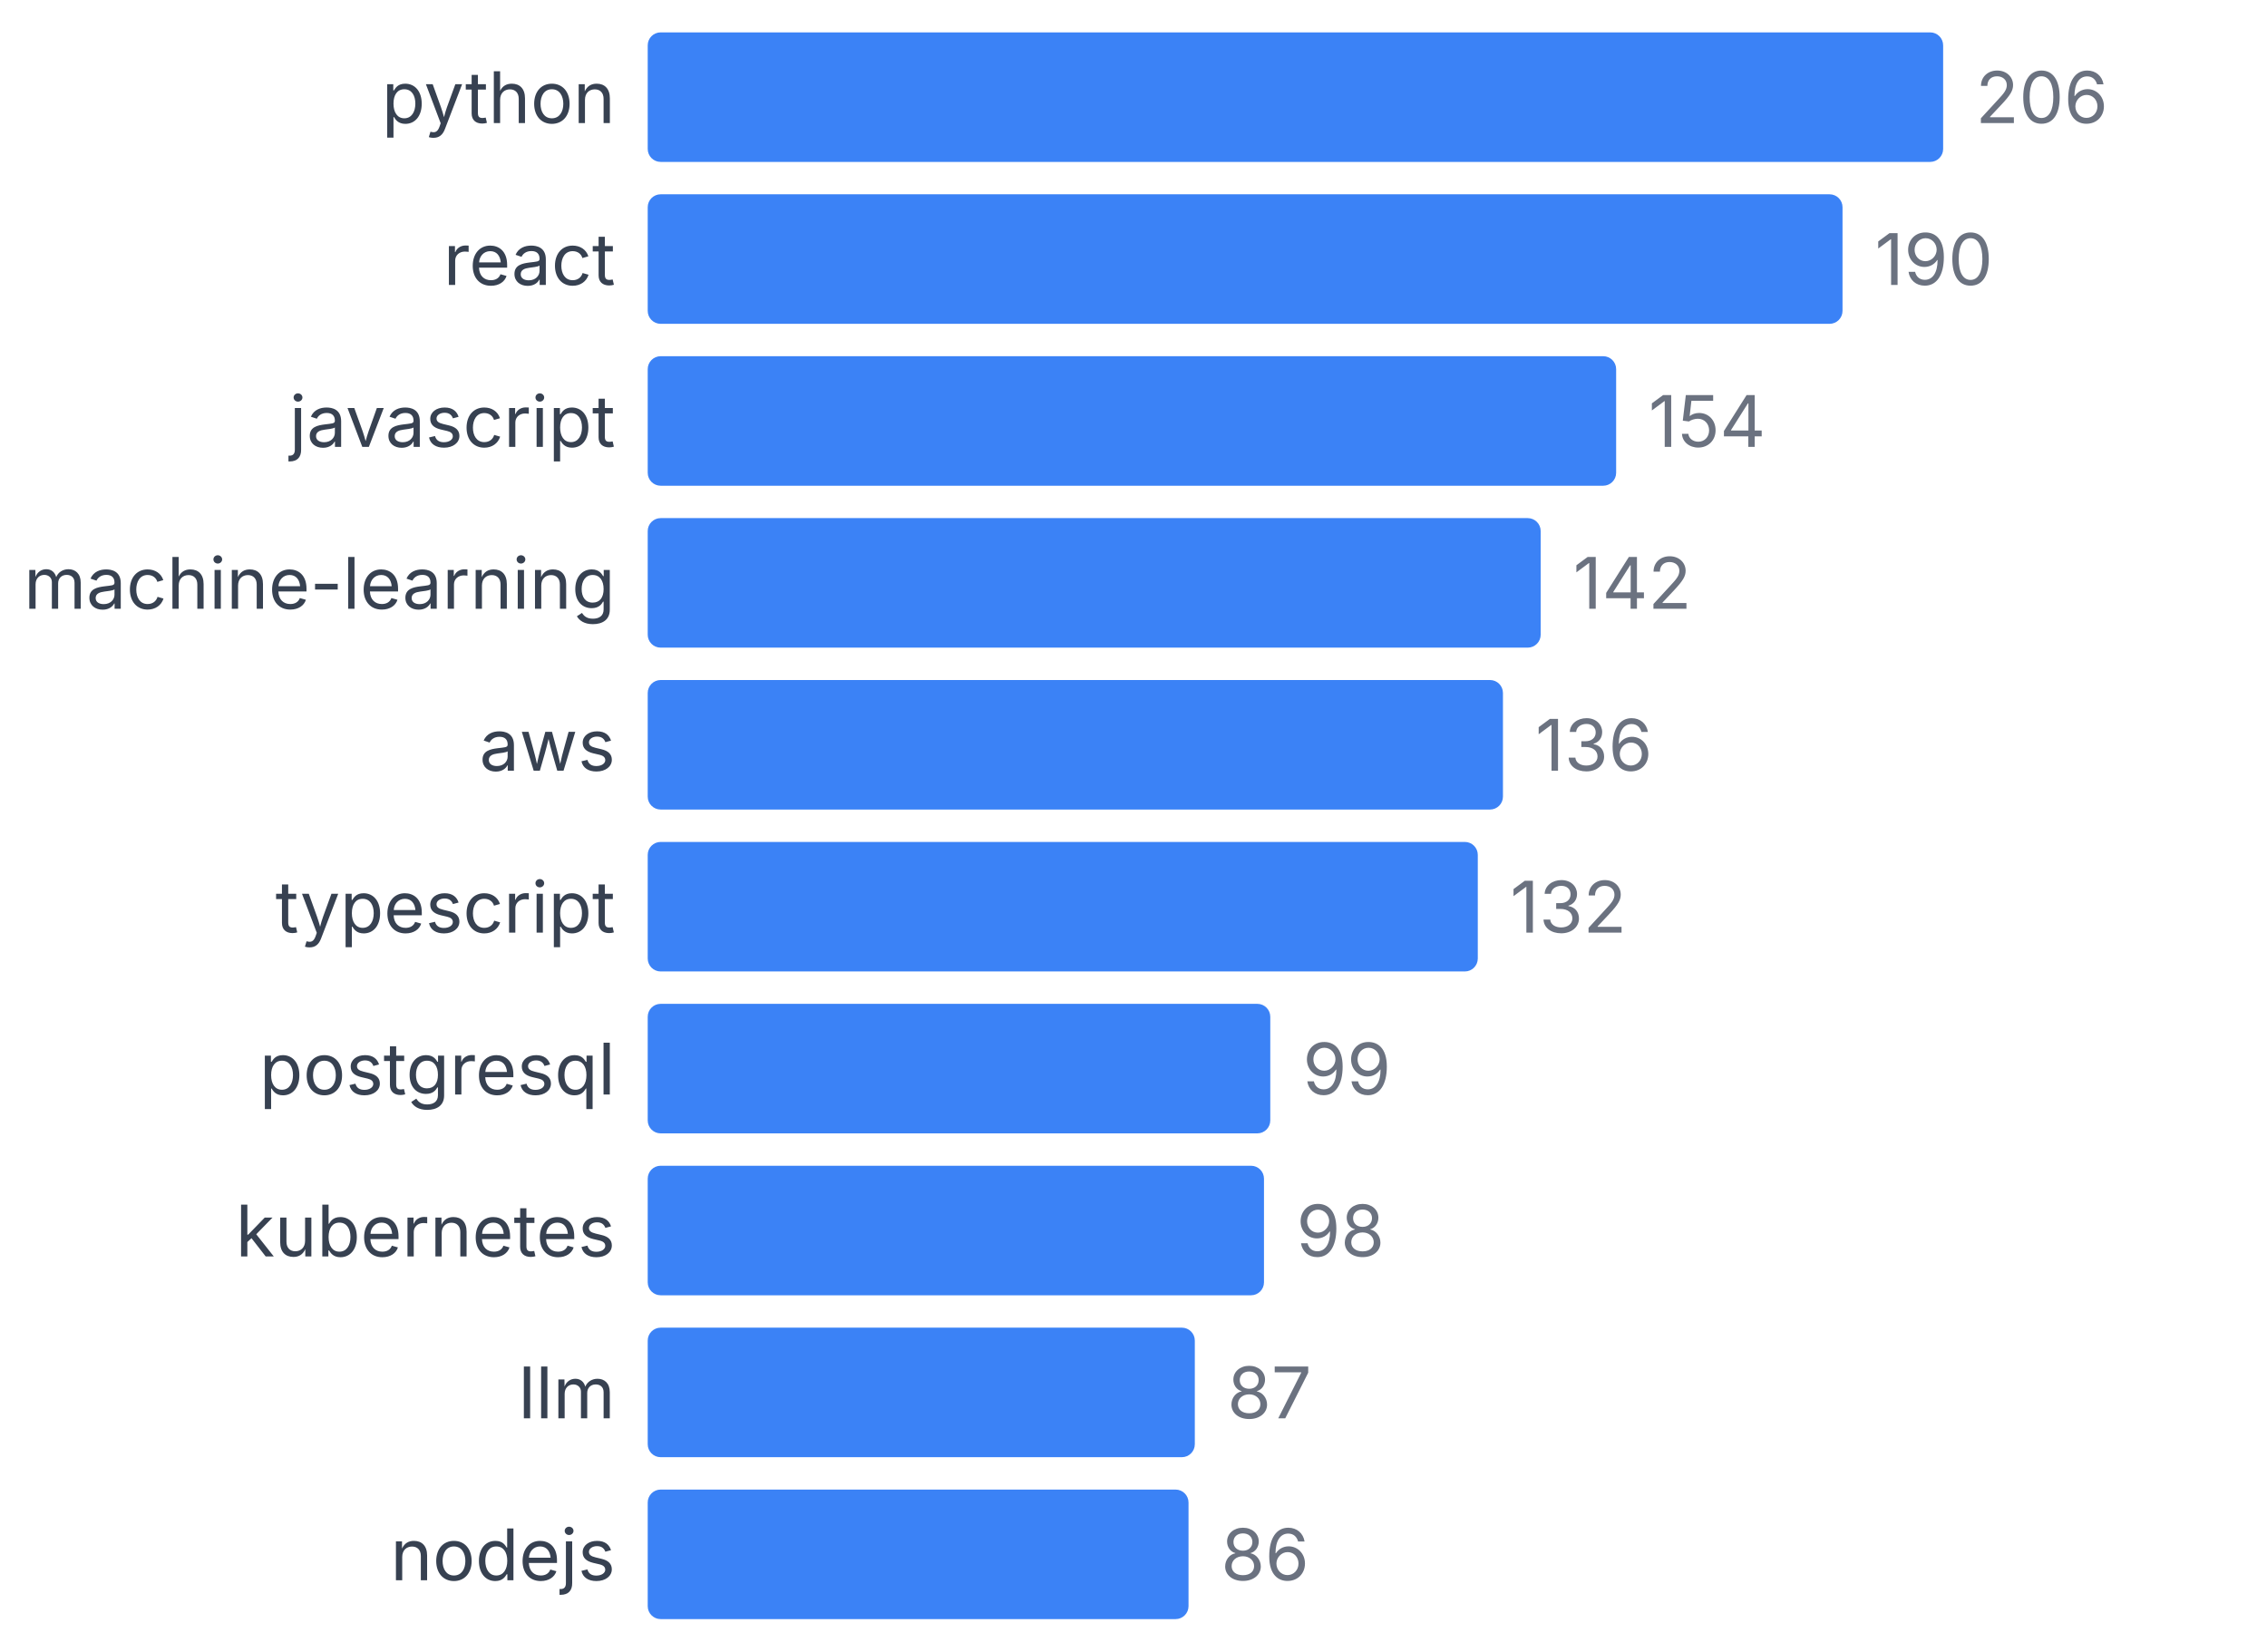
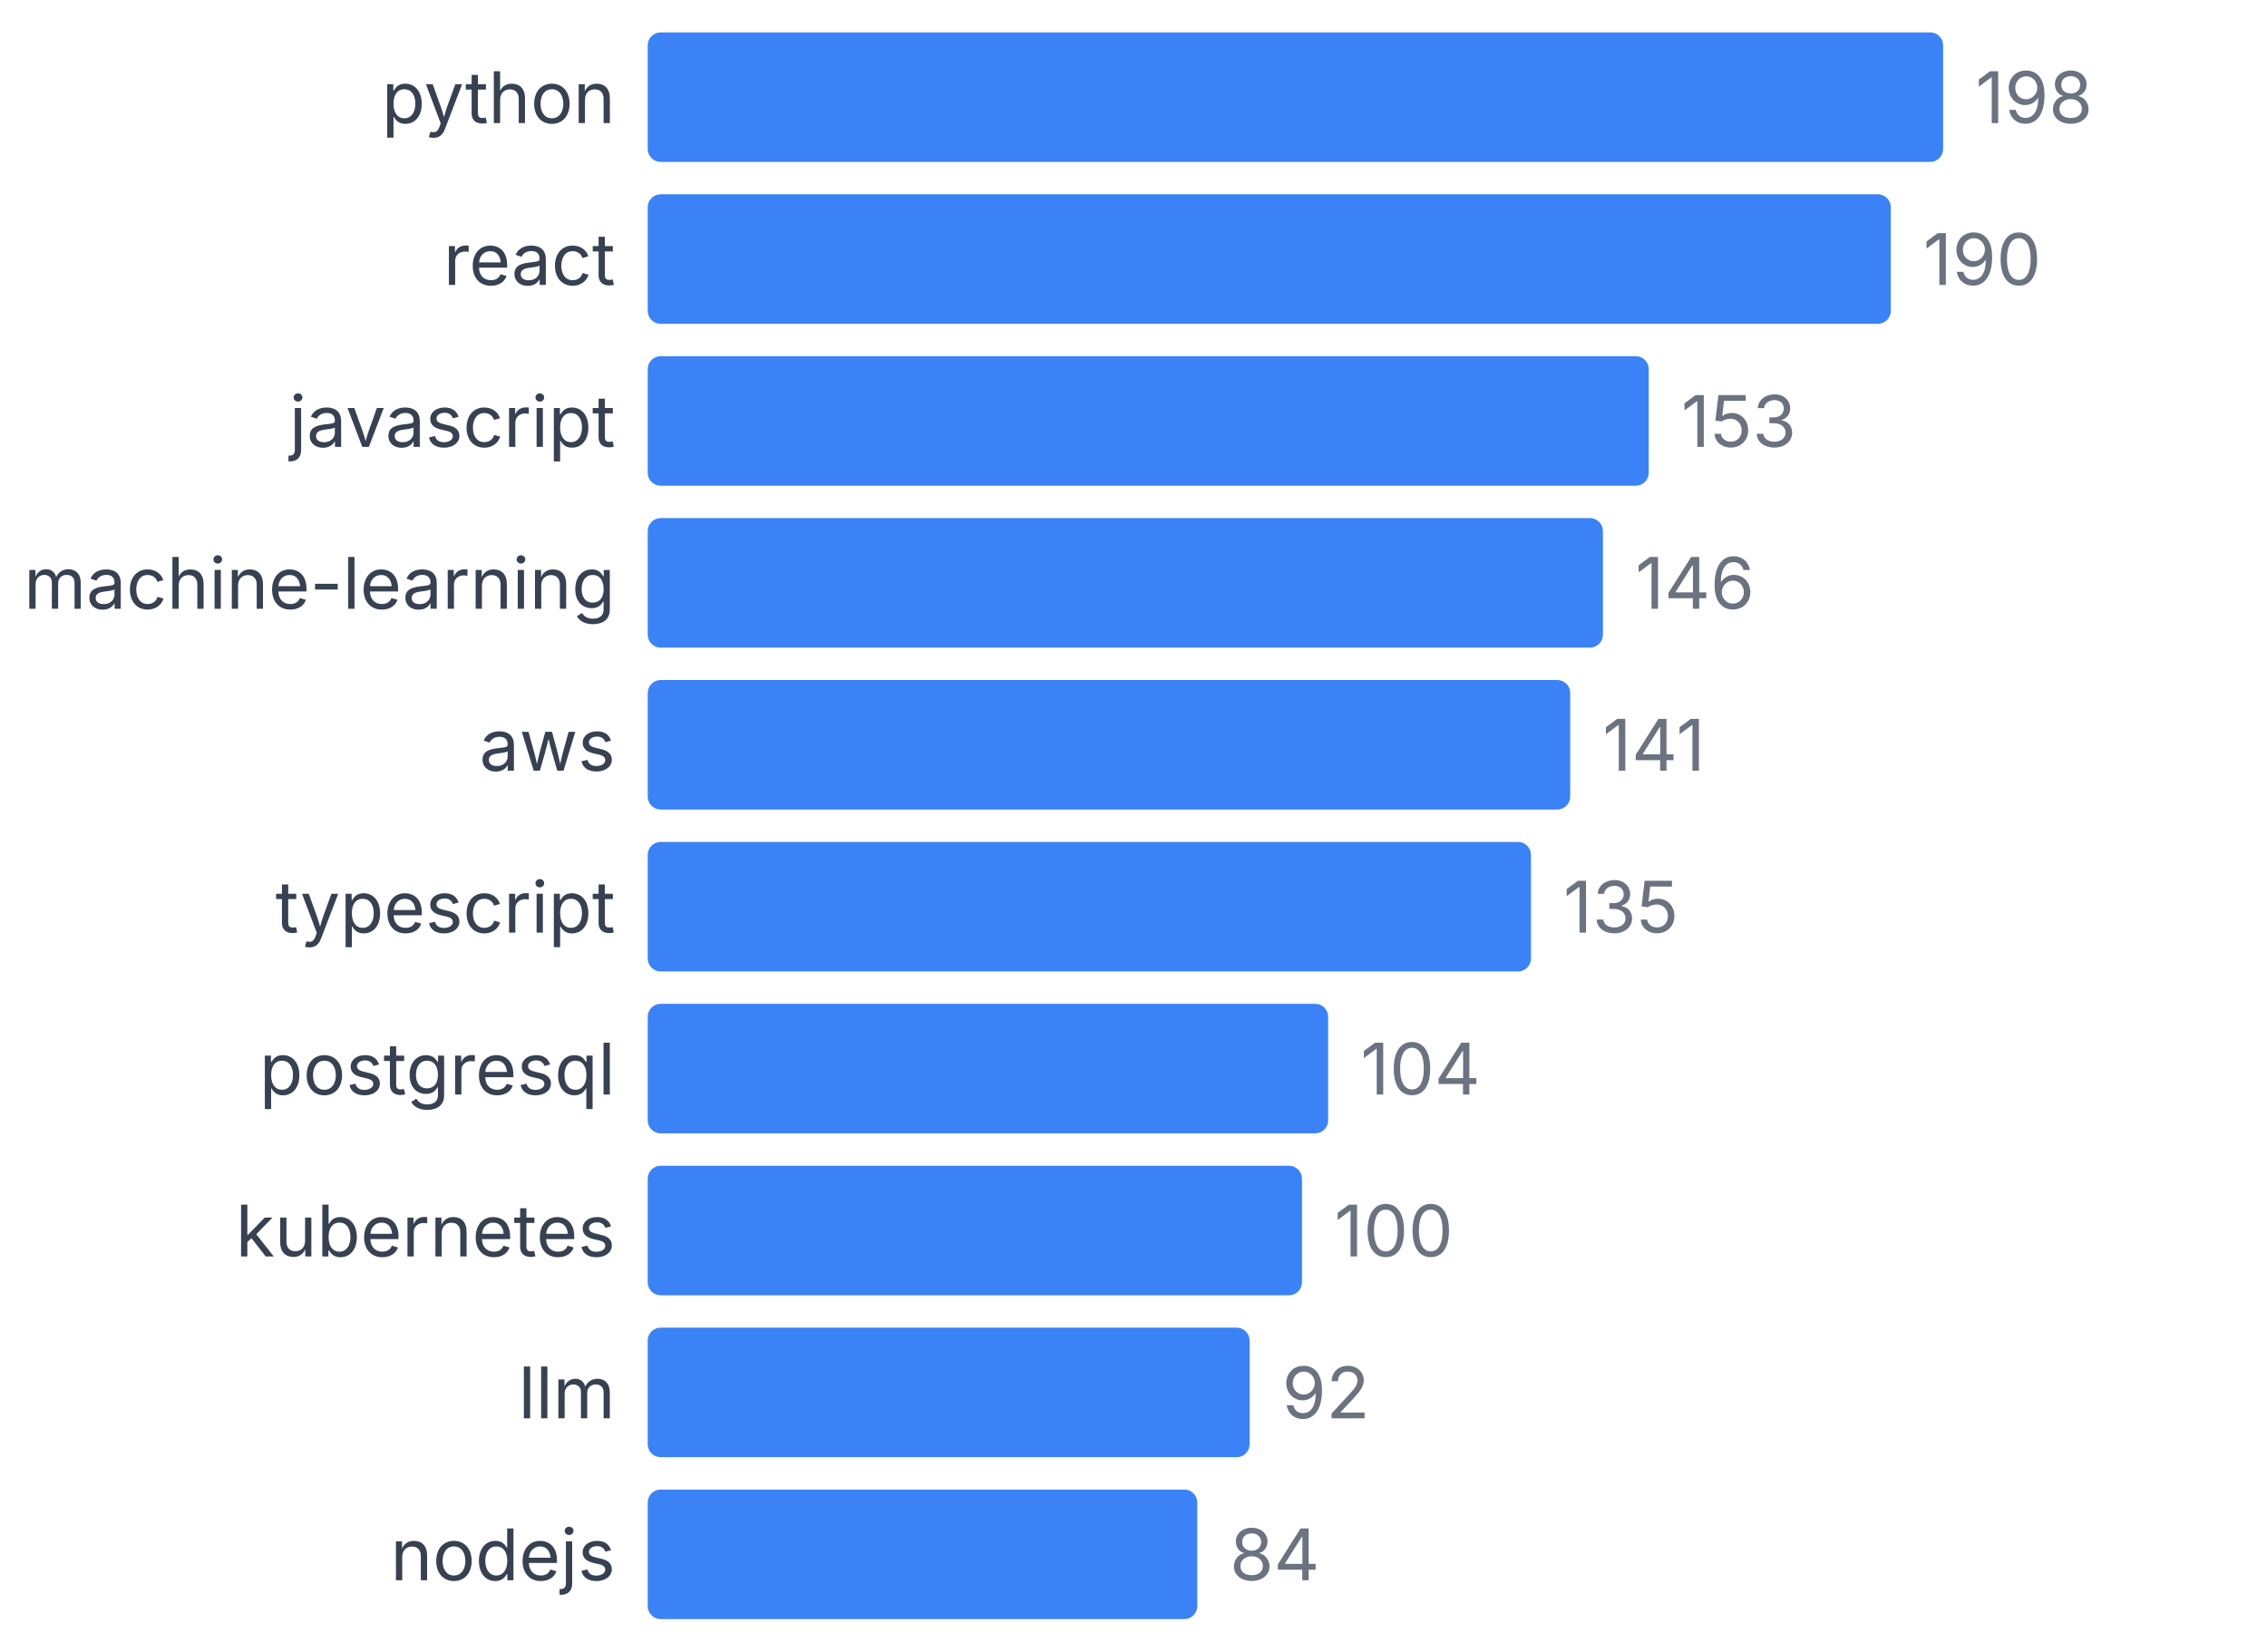
<svg xmlns="http://www.w3.org/2000/svg" width="350" height="255" viewBox="0 0 350 255">
  <style>
    text { font-family: system-ui, -apple-system, sans-serif; }
  </style>
  <text x="95" y="19" text-anchor="end" font-size="11" fill="#374151">python</text>
  <rect x="100" y="5" width="200" height="20" fill="#3b82f6" rx="2" />
-   <text x="305" y="19" font-size="11" fill="#6b7280">206</text>
+   <text x="305" y="19" font-size="11" fill="#6b7280">198</text>
  <text x="95" y="44" text-anchor="end" font-size="11" fill="#374151">react</text>
-   <rect x="100" y="30" width="184.466" height="20" fill="#3b82f6" rx="2" />
-   <text x="289.466" y="44" font-size="11" fill="#6b7280">190</text>
+   <rect x="100" y="30" width="191.919" height="20" fill="#3b82f6" rx="2" />
+   <text x="296.919" y="44" font-size="11" fill="#6b7280">190</text>
  <text x="95" y="69" text-anchor="end" font-size="11" fill="#374151">javascript</text>
-   <rect x="100" y="55" width="149.515" height="20" fill="#3b82f6" rx="2" />
-   <text x="254.515" y="69" font-size="11" fill="#6b7280">154</text>
+   <rect x="100" y="55" width="154.545" height="20" fill="#3b82f6" rx="2" />
+   <text x="259.545" y="69" font-size="11" fill="#6b7280">153</text>
  <text x="95" y="94" text-anchor="end" font-size="11" fill="#374151">machine-learning</text>
-   <rect x="100" y="80" width="137.864" height="20" fill="#3b82f6" rx="2" />
-   <text x="242.864" y="94" font-size="11" fill="#6b7280">142</text>
+   <rect x="100" y="80" width="147.475" height="20" fill="#3b82f6" rx="2" />
+   <text x="252.475" y="94" font-size="11" fill="#6b7280">146</text>
  <text x="95" y="119" text-anchor="end" font-size="11" fill="#374151">aws</text>
-   <rect x="100" y="105" width="132.039" height="20" fill="#3b82f6" rx="2" />
-   <text x="237.039" y="119" font-size="11" fill="#6b7280">136</text>
+   <rect x="100" y="105" width="142.424" height="20" fill="#3b82f6" rx="2" />
+   <text x="247.424" y="119" font-size="11" fill="#6b7280">141</text>
  <text x="95" y="144" text-anchor="end" font-size="11" fill="#374151">typescript</text>
-   <rect x="100" y="130" width="128.155" height="20" fill="#3b82f6" rx="2" />
-   <text x="233.155" y="144" font-size="11" fill="#6b7280">132</text>
+   <rect x="100" y="130" width="136.364" height="20" fill="#3b82f6" rx="2" />
+   <text x="241.364" y="144" font-size="11" fill="#6b7280">135</text>
  <text x="95" y="169" text-anchor="end" font-size="11" fill="#374151">postgresql</text>
-   <rect x="100" y="155" width="96.117" height="20" fill="#3b82f6" rx="2" />
-   <text x="201.117" y="169" font-size="11" fill="#6b7280">99</text>
+   <rect x="100" y="155" width="105.051" height="20" fill="#3b82f6" rx="2" />
+   <text x="210.051" y="169" font-size="11" fill="#6b7280">104</text>
  <text x="95" y="194" text-anchor="end" font-size="11" fill="#374151">kubernetes</text>
-   <rect x="100" y="180" width="95.146" height="20" fill="#3b82f6" rx="2" />
-   <text x="200.146" y="194" font-size="11" fill="#6b7280">98</text>
+   <rect x="100" y="180" width="101.01" height="20" fill="#3b82f6" rx="2" />
+   <text x="206.01" y="194" font-size="11" fill="#6b7280">100</text>
  <text x="95" y="219" text-anchor="end" font-size="11" fill="#374151">llm</text>
-   <rect x="100" y="205" width="84.466" height="20" fill="#3b82f6" rx="2" />
-   <text x="189.466" y="219" font-size="11" fill="#6b7280">87</text>
+   <rect x="100" y="205" width="92.929" height="20" fill="#3b82f6" rx="2" />
+   <text x="197.929" y="219" font-size="11" fill="#6b7280">92</text>
  <text x="95" y="244" text-anchor="end" font-size="11" fill="#374151">nodejs</text>
-   <rect x="100" y="230" width="83.495" height="20" fill="#3b82f6" rx="2" />
-   <text x="188.495" y="244" font-size="11" fill="#6b7280">86</text>
+   <rect x="100" y="230" width="84.848" height="20" fill="#3b82f6" rx="2" />
+   <text x="189.848" y="244" font-size="11" fill="#6b7280">84</text>
</svg>
